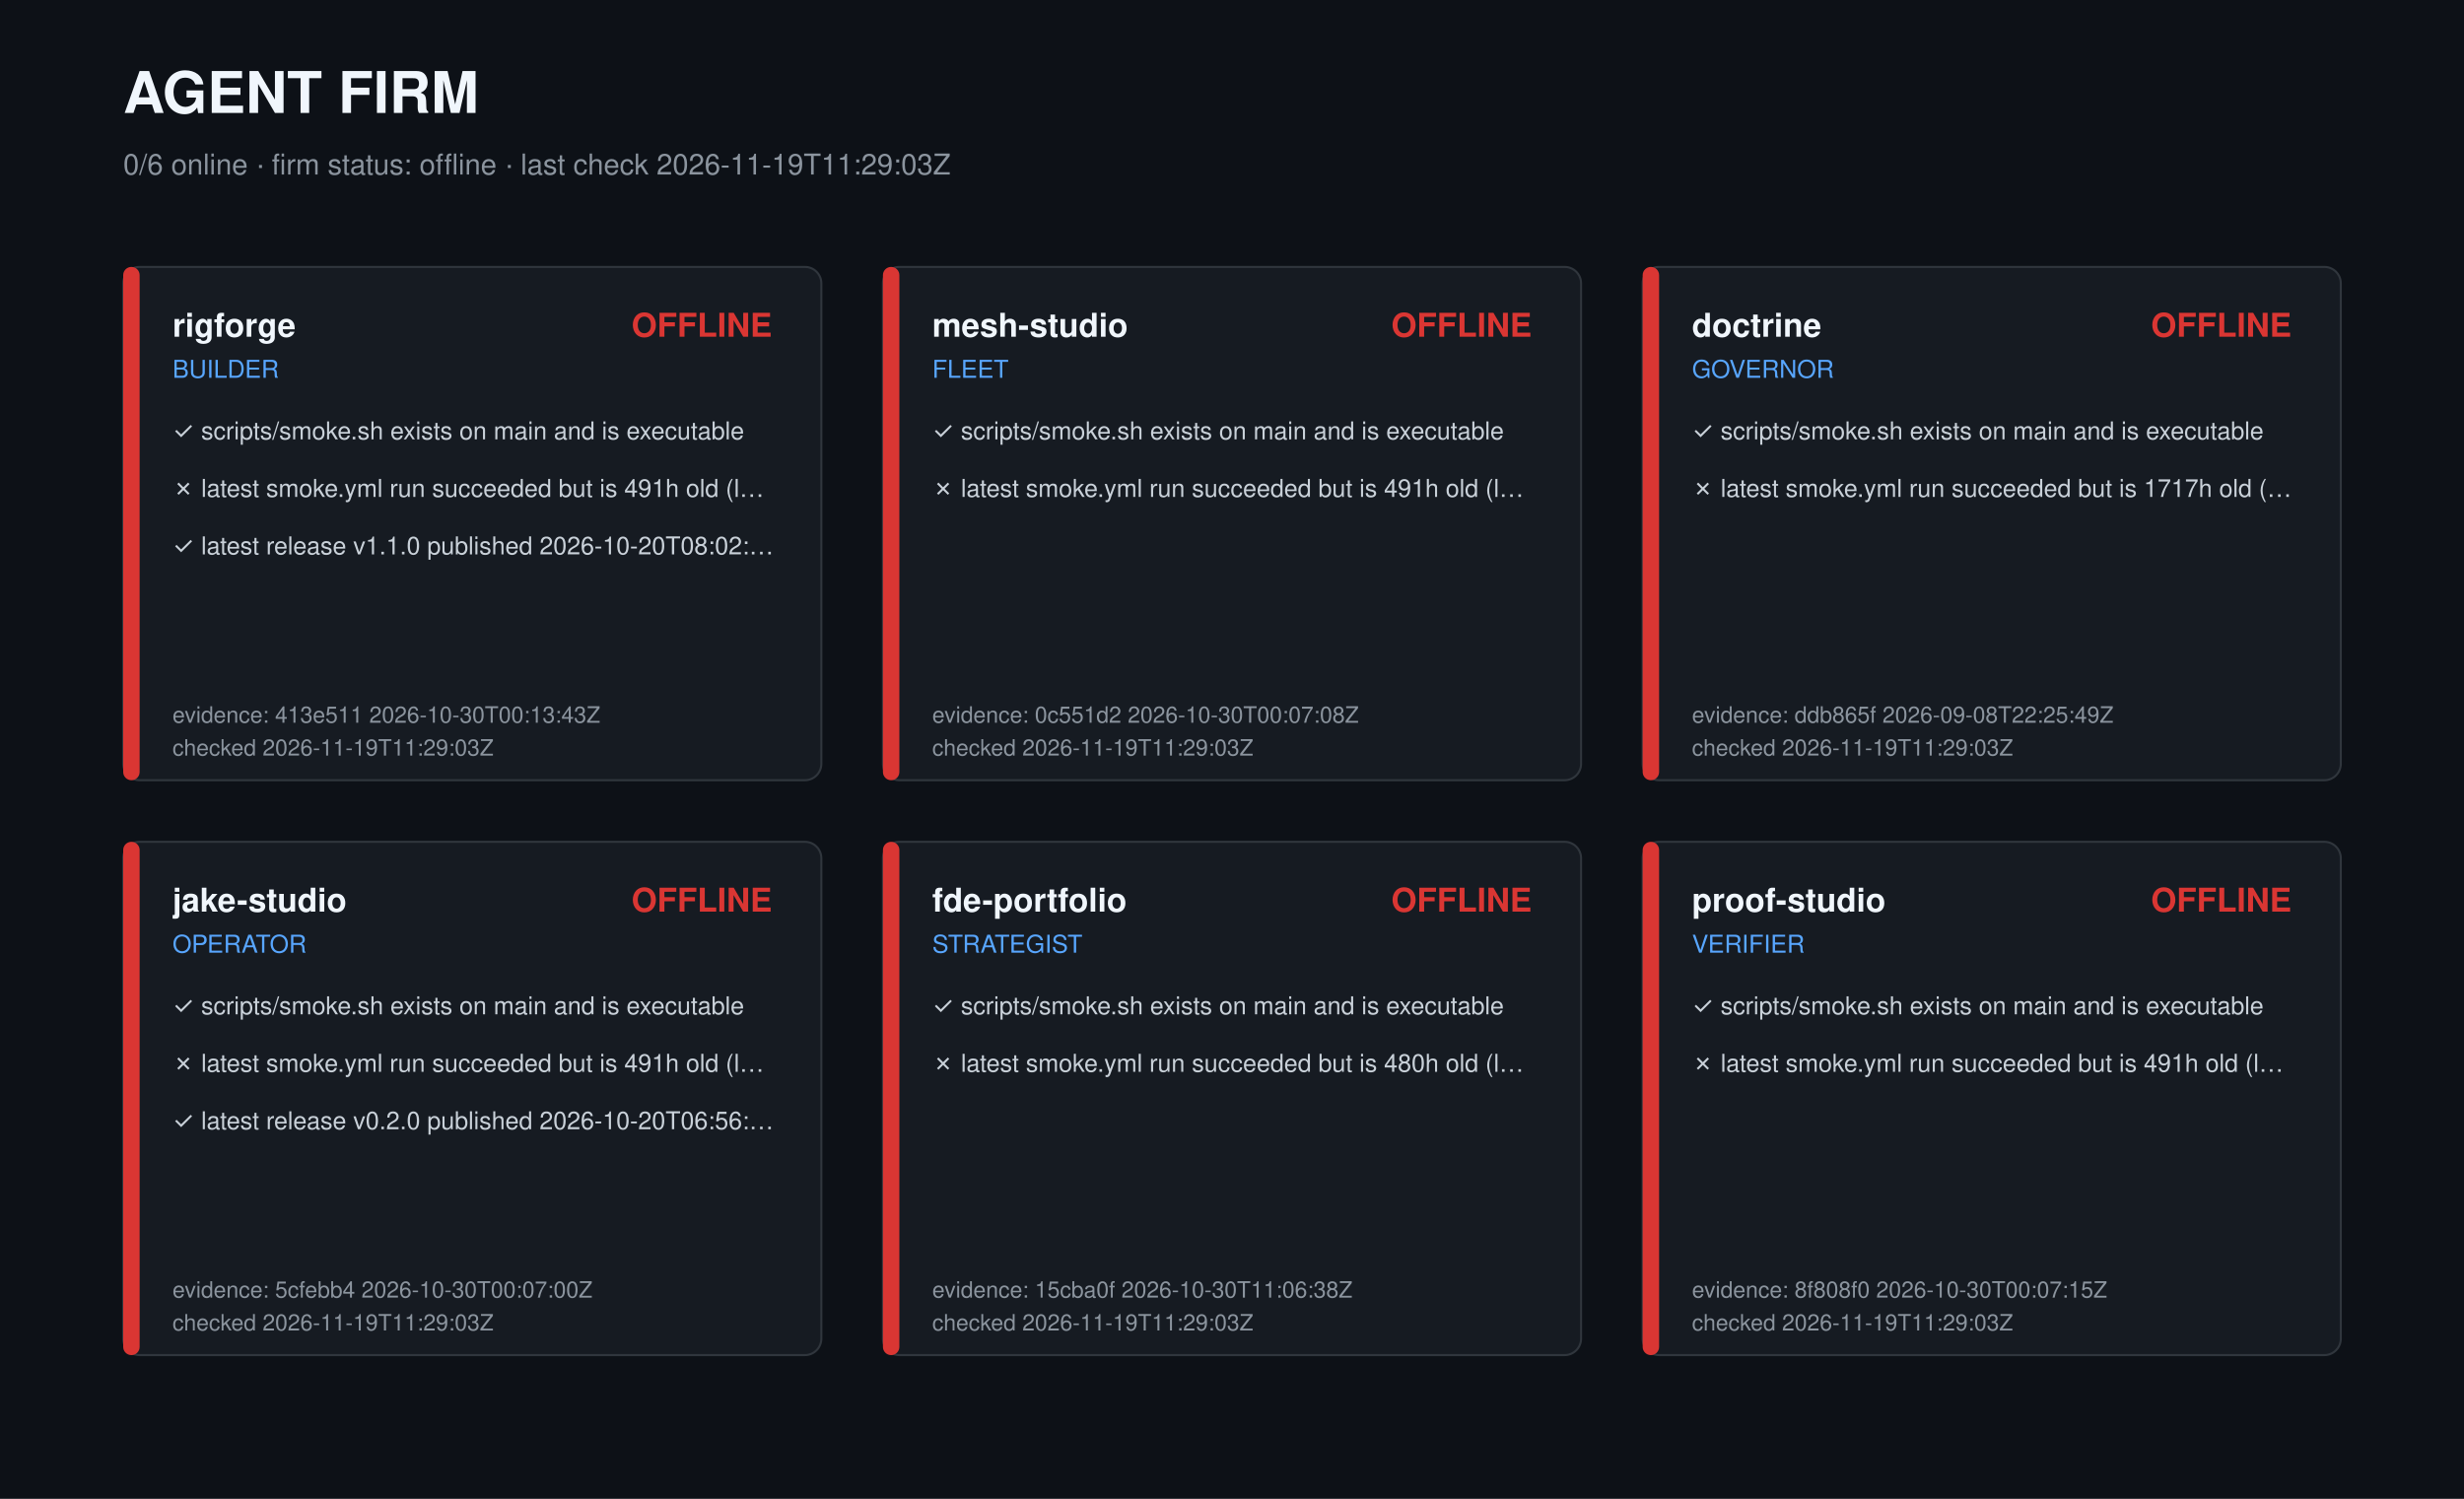
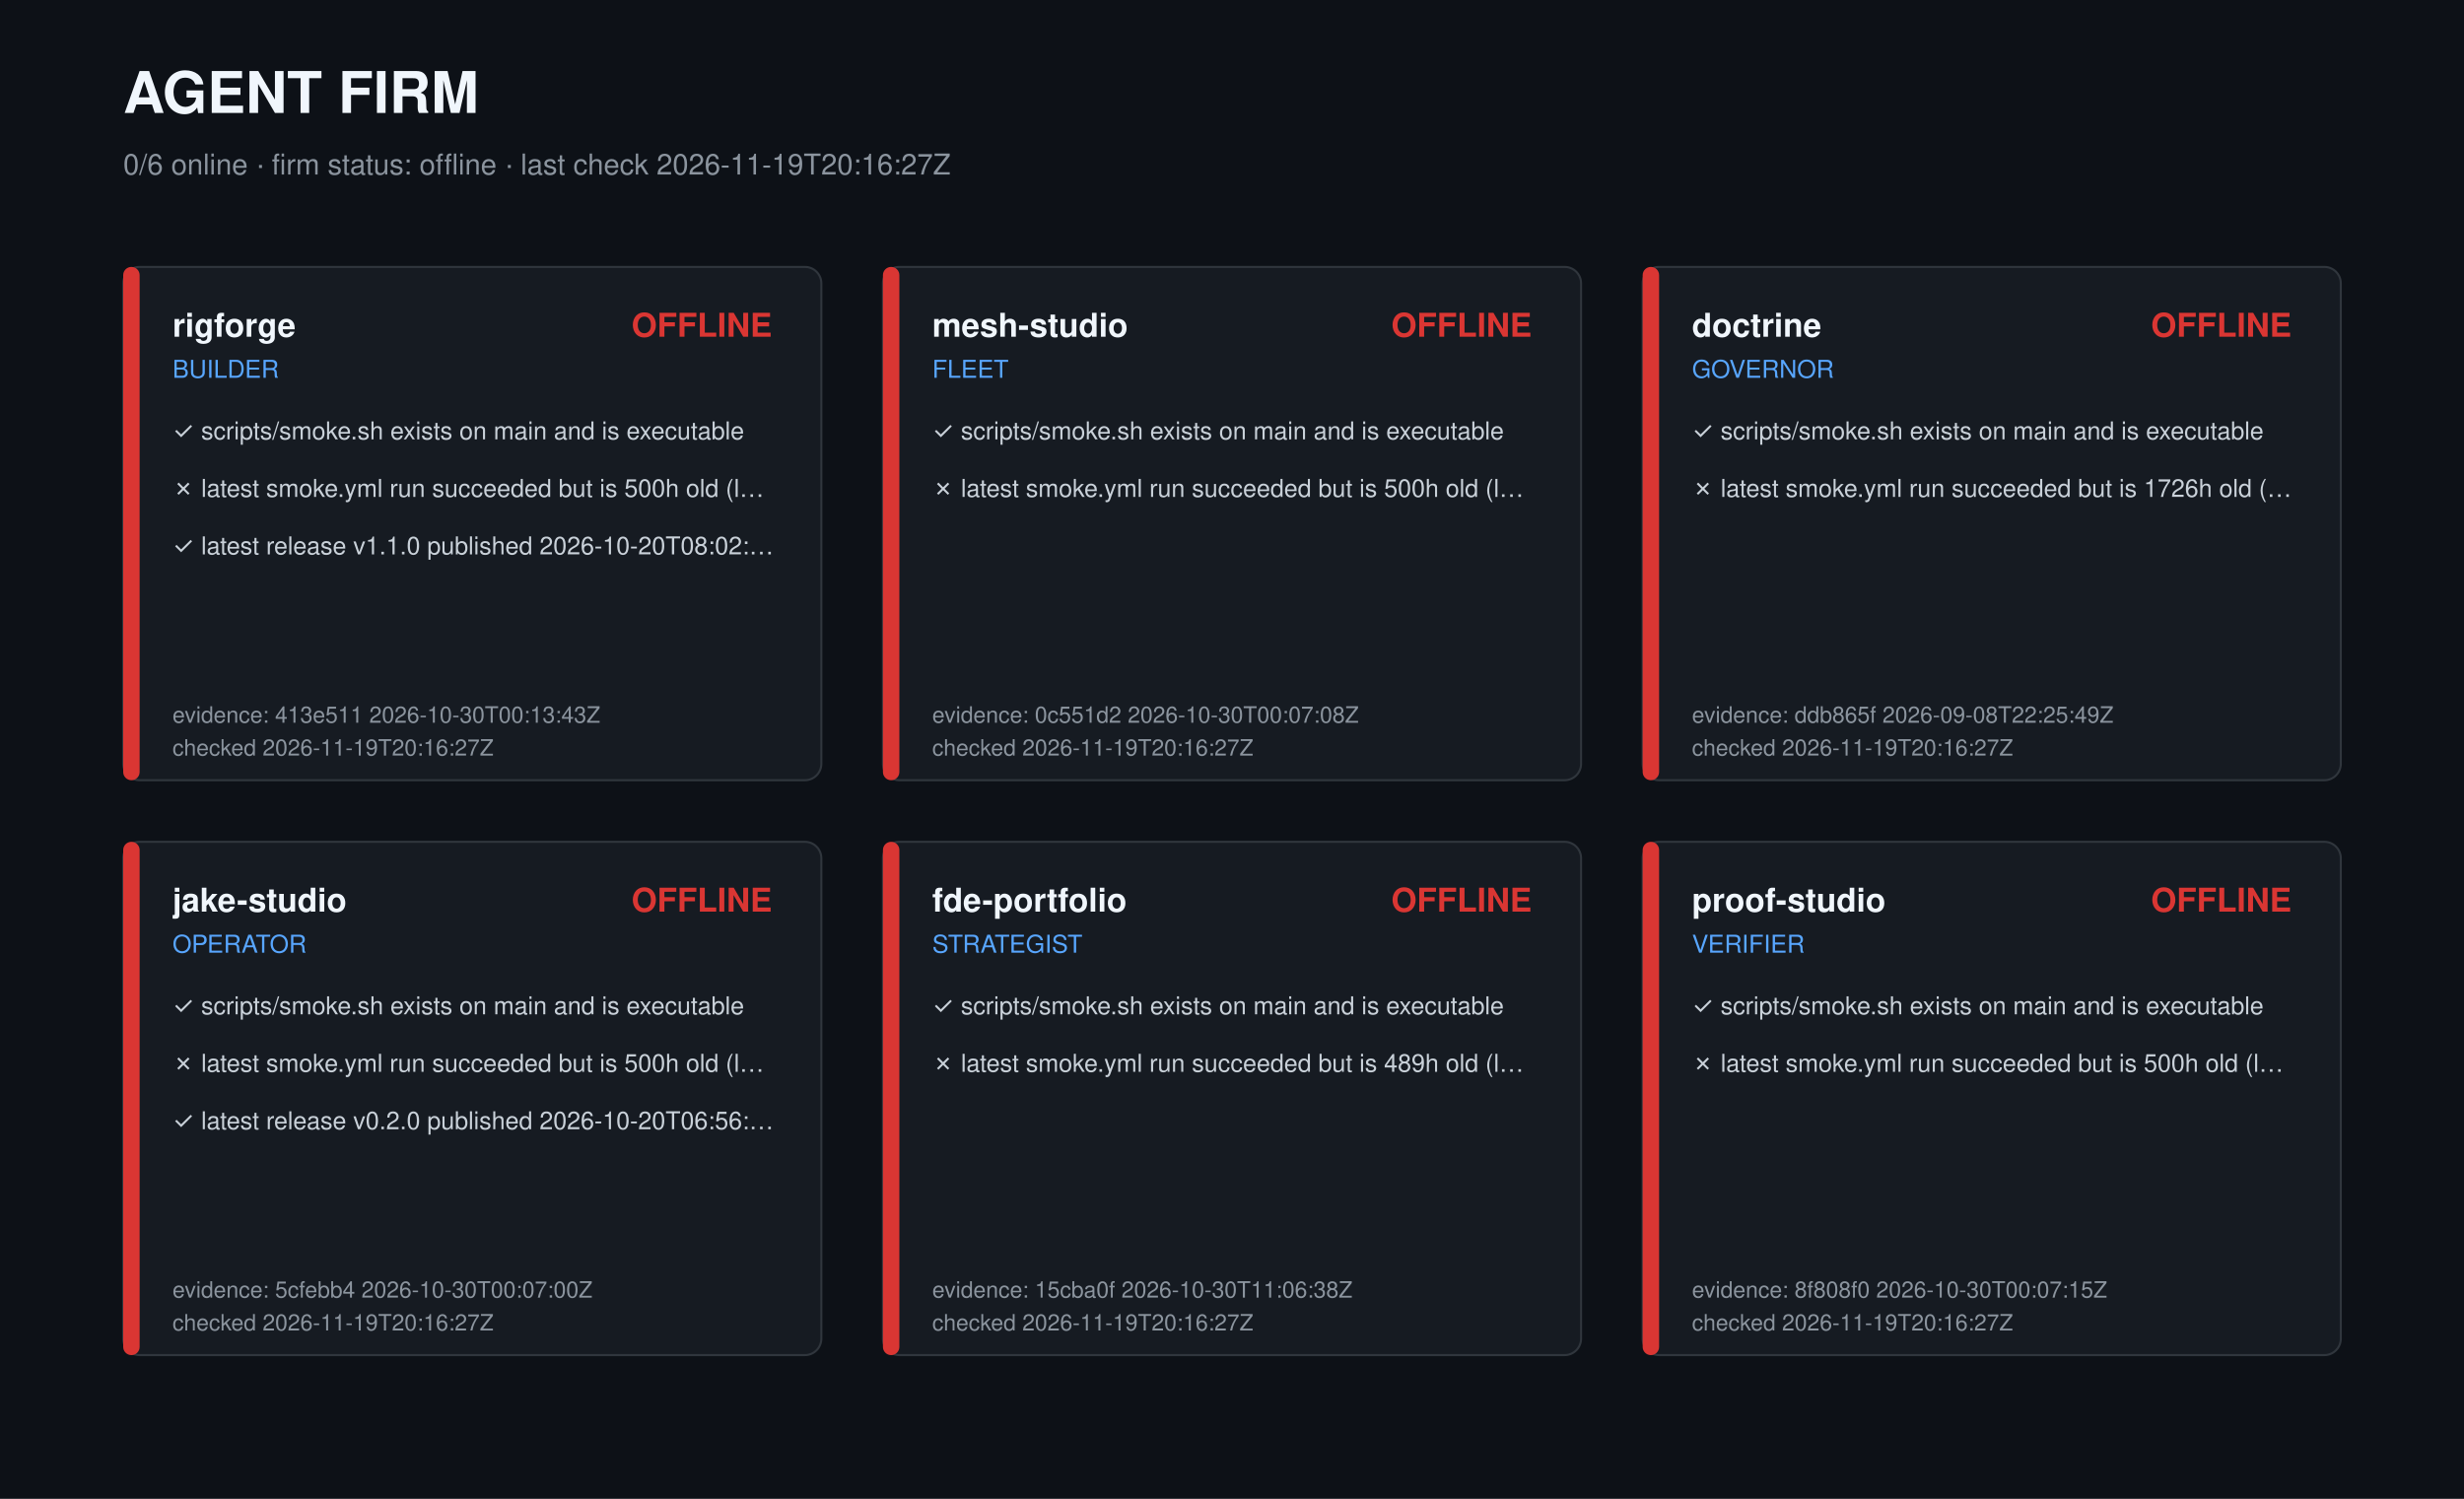
<svg xmlns="http://www.w3.org/2000/svg" width="1200" height="730" viewBox="0 0 1200 730" role="img" aria-label="Agent firm dashboard">
  <style>text{font-family:-apple-system,Segoe UI,Helvetica,Arial,sans-serif;fill:#c9d1d9}.t{font-size:28px;font-weight:700;fill:#f0f6fc}.s{font-size:14px;fill:#8b949e}.r{font-size:16px;font-weight:600;fill:#f0f6fc}.k{font-size:12px;fill:#58a6ff}.c{font-size:12px}.m{font-size:11px;fill:#8b949e}</style>
  <rect width="1200" height="730" fill="#0d1117" />
  <text class="t" x="60" y="55">AGENT FIRM</text>
-   <text class="s" x="60" y="85">0/6 online · firm status: offline · last check 2026-11-19T11:29:03Z</text>
+   <text class="s" x="60" y="85">0/6 online · firm status: offline · last check 2026-11-19T20:16:27Z</text>
  <g transform="translate(60,130)">
    <rect width="340" height="250" rx="8" fill="#161b22" stroke="#30363d" />
    <rect width="8" height="250" rx="4" fill="#da3633" />
    <text class="r" x="24" y="34">rigforge</text>
    <text class="k" x="24" y="54">BUILDER</text>
    <text class="r" x="316" y="34" text-anchor="end" fill="#da3633" style="fill:#da3633">OFFLINE</text>
    <text class="c" x="24" y="84">✓ scripts/smoke.sh exists on main and is executable</text>
-     <text class="c" x="24" y="112">✗ latest smoke.yml run succeeded but is 491h old (l…</text>
+     <text class="c" x="24" y="112">✗ latest smoke.yml run succeeded but is 500h old (l…</text>
    <text class="c" x="24" y="140">✓ latest release v1.1.0 published 2026-10-20T08:02:…</text>
    <text class="m" x="24" y="222">evidence: 413e511 2026-10-30T00:13:43Z</text>
-     <text class="m" x="24" y="238">checked 2026-11-19T11:29:03Z</text>
+     <text class="m" x="24" y="238">checked 2026-11-19T20:16:27Z</text>
  </g>
  <g transform="translate(430,130)">
    <rect width="340" height="250" rx="8" fill="#161b22" stroke="#30363d" />
    <rect width="8" height="250" rx="4" fill="#da3633" />
    <text class="r" x="24" y="34">mesh-studio</text>
    <text class="k" x="24" y="54">FLEET</text>
    <text class="r" x="316" y="34" text-anchor="end" fill="#da3633" style="fill:#da3633">OFFLINE</text>
    <text class="c" x="24" y="84">✓ scripts/smoke.sh exists on main and is executable</text>
-     <text class="c" x="24" y="112">✗ latest smoke.yml run succeeded but is 491h old (l…</text>
+     <text class="c" x="24" y="112">✗ latest smoke.yml run succeeded but is 500h old (l…</text>
    <text class="m" x="24" y="222">evidence: 0c551d2 2026-10-30T00:07:08Z</text>
-     <text class="m" x="24" y="238">checked 2026-11-19T11:29:03Z</text>
+     <text class="m" x="24" y="238">checked 2026-11-19T20:16:27Z</text>
  </g>
  <g transform="translate(800,130)">
    <rect width="340" height="250" rx="8" fill="#161b22" stroke="#30363d" />
    <rect width="8" height="250" rx="4" fill="#da3633" />
    <text class="r" x="24" y="34">doctrine</text>
    <text class="k" x="24" y="54">GOVERNOR</text>
    <text class="r" x="316" y="34" text-anchor="end" fill="#da3633" style="fill:#da3633">OFFLINE</text>
    <text class="c" x="24" y="84">✓ scripts/smoke.sh exists on main and is executable</text>
-     <text class="c" x="24" y="112">✗ latest smoke.yml run succeeded but is 1717h old (…</text>
+     <text class="c" x="24" y="112">✗ latest smoke.yml run succeeded but is 1726h old (…</text>
    <text class="m" x="24" y="222">evidence: ddb865f 2026-09-08T22:25:49Z</text>
-     <text class="m" x="24" y="238">checked 2026-11-19T11:29:03Z</text>
+     <text class="m" x="24" y="238">checked 2026-11-19T20:16:27Z</text>
  </g>
  <g transform="translate(60,410)">
    <rect width="340" height="250" rx="8" fill="#161b22" stroke="#30363d" />
    <rect width="8" height="250" rx="4" fill="#da3633" />
    <text class="r" x="24" y="34">jake-studio</text>
    <text class="k" x="24" y="54">OPERATOR</text>
    <text class="r" x="316" y="34" text-anchor="end" fill="#da3633" style="fill:#da3633">OFFLINE</text>
    <text class="c" x="24" y="84">✓ scripts/smoke.sh exists on main and is executable</text>
-     <text class="c" x="24" y="112">✗ latest smoke.yml run succeeded but is 491h old (l…</text>
+     <text class="c" x="24" y="112">✗ latest smoke.yml run succeeded but is 500h old (l…</text>
    <text class="c" x="24" y="140">✓ latest release v0.2.0 published 2026-10-20T06:56:…</text>
    <text class="m" x="24" y="222">evidence: 5cfebb4 2026-10-30T00:07:00Z</text>
-     <text class="m" x="24" y="238">checked 2026-11-19T11:29:03Z</text>
+     <text class="m" x="24" y="238">checked 2026-11-19T20:16:27Z</text>
  </g>
  <g transform="translate(430,410)">
    <rect width="340" height="250" rx="8" fill="#161b22" stroke="#30363d" />
    <rect width="8" height="250" rx="4" fill="#da3633" />
    <text class="r" x="24" y="34">fde-portfolio</text>
    <text class="k" x="24" y="54">STRATEGIST</text>
    <text class="r" x="316" y="34" text-anchor="end" fill="#da3633" style="fill:#da3633">OFFLINE</text>
    <text class="c" x="24" y="84">✓ scripts/smoke.sh exists on main and is executable</text>
-     <text class="c" x="24" y="112">✗ latest smoke.yml run succeeded but is 480h old (l…</text>
+     <text class="c" x="24" y="112">✗ latest smoke.yml run succeeded but is 489h old (l…</text>
    <text class="m" x="24" y="222">evidence: 15cba0f 2026-10-30T11:06:38Z</text>
-     <text class="m" x="24" y="238">checked 2026-11-19T11:29:03Z</text>
+     <text class="m" x="24" y="238">checked 2026-11-19T20:16:27Z</text>
  </g>
  <g transform="translate(800,410)">
    <rect width="340" height="250" rx="8" fill="#161b22" stroke="#30363d" />
    <rect width="8" height="250" rx="4" fill="#da3633" />
    <text class="r" x="24" y="34">proof-studio</text>
    <text class="k" x="24" y="54">VERIFIER</text>
    <text class="r" x="316" y="34" text-anchor="end" fill="#da3633" style="fill:#da3633">OFFLINE</text>
    <text class="c" x="24" y="84">✓ scripts/smoke.sh exists on main and is executable</text>
-     <text class="c" x="24" y="112">✗ latest smoke.yml run succeeded but is 491h old (l…</text>
+     <text class="c" x="24" y="112">✗ latest smoke.yml run succeeded but is 500h old (l…</text>
    <text class="m" x="24" y="222">evidence: 8f808f0 2026-10-30T00:07:15Z</text>
-     <text class="m" x="24" y="238">checked 2026-11-19T11:29:03Z</text>
+     <text class="m" x="24" y="238">checked 2026-11-19T20:16:27Z</text>
  </g>
</svg>
